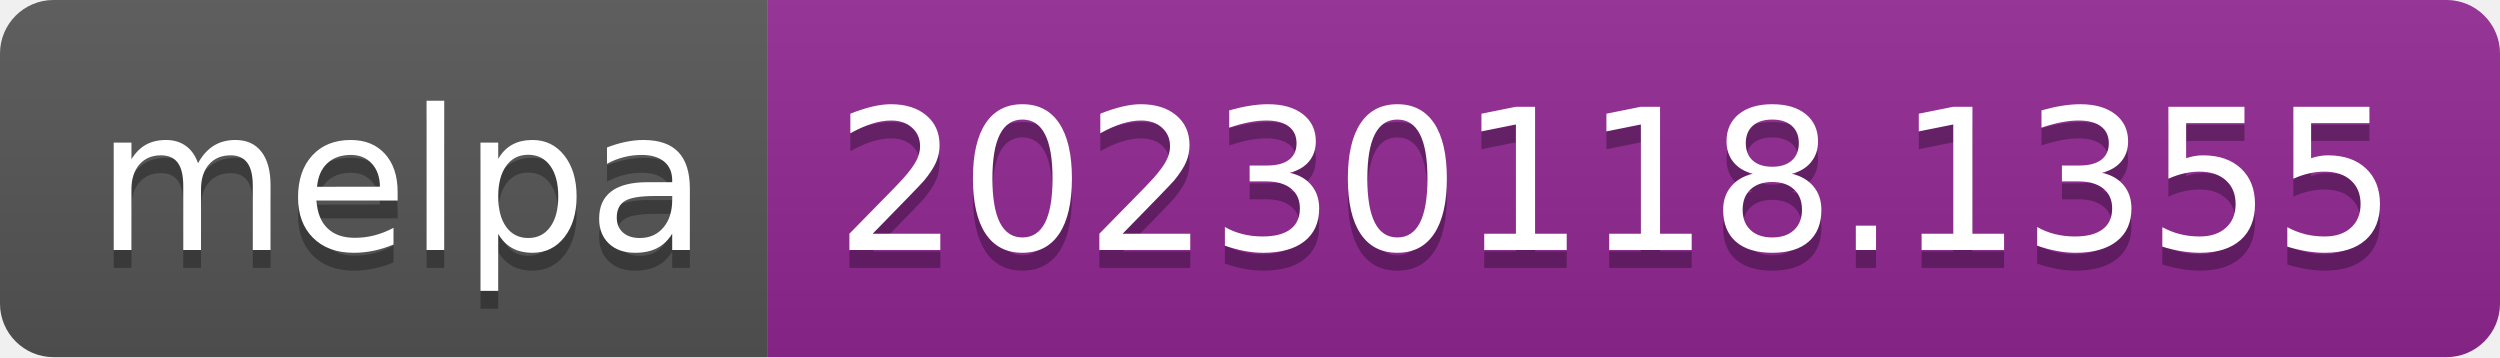
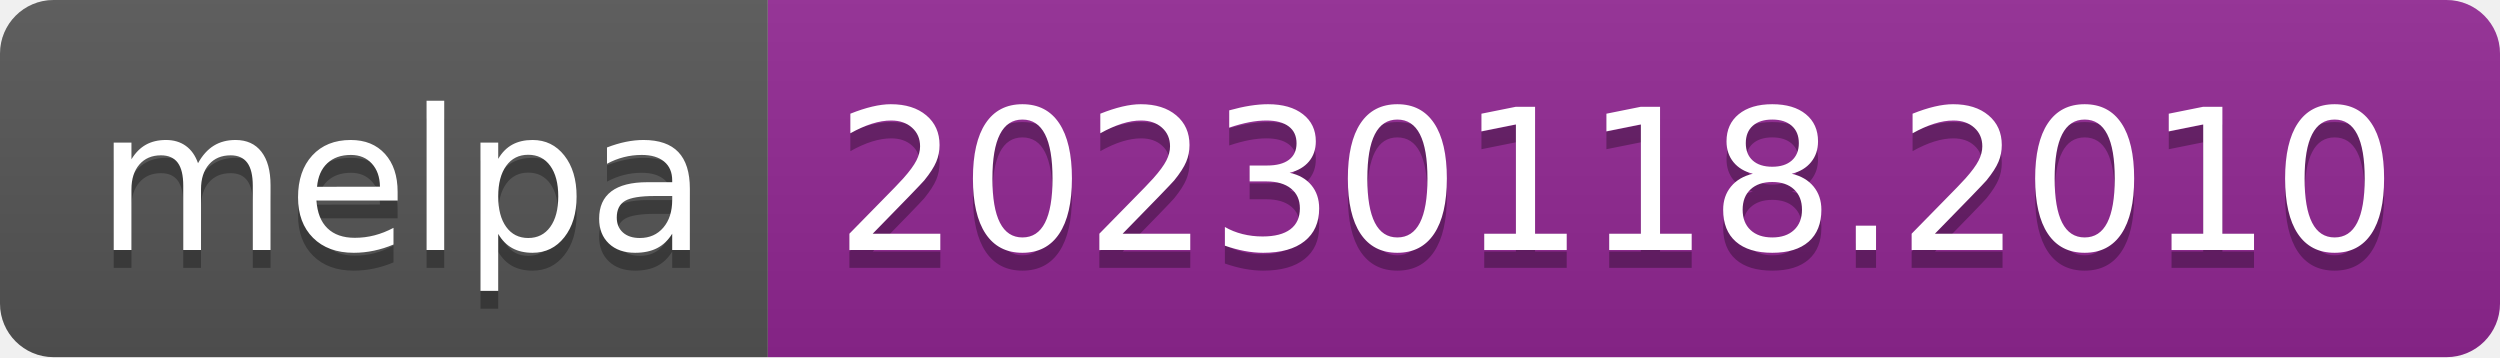
- <svg xmlns="http://www.w3.org/2000/svg" width="140" height="20" role="img" aria-label="melpa: 20230118.1355">
+ <svg xmlns="http://www.w3.org/2000/svg" width="140" height="20" role="img" aria-label="melpa: 20230118.2010">
  <linearGradient id="s" x2="0" y2="100%">
    <stop offset="0" stop-color="#bbb" stop-opacity=".1" />
    <stop offset="1" stop-opacity=".1" />
  </linearGradient>
  <clipPath id="r">
    <rect width="140" height="20" rx="3" fill="#fff" />
  </clipPath>
  <g clip-path="url(#r)">
    <rect width="43" height="20" fill="#555" />
    <rect x="43" width="97" height="20" fill="#922793" />
    <rect width="140" height="20" fill="url(#s)" />
  </g>
  <g fill="#fff" text-anchor="middle" font-family="Verdana,Geneva,DejaVu Sans,sans-serif" text-rendering="geometricPrecision" font-size="110">
    <text aria-hidden="true" x="225" y="150" fill="#010101" fill-opacity=".3" transform="scale(.1)" textLength="330">melpa</text>
    <text x="225" y="140" transform="scale(.1)" fill="#fff" textLength="330">melpa</text>
-     <text aria-hidden="true" x="905" y="150" fill="#010101" fill-opacity=".3" transform="scale(.1)" textLength="870">20230118.1355</text>
-     <text x="905" y="140" transform="scale(.1)" fill="#fff" textLength="870">20230118.1355</text>
+     <text aria-hidden="true" x="905" y="150" fill="#010101" fill-opacity=".3" transform="scale(.1)" textLength="870">20230118.2010</text>
+     <text x="905" y="140" transform="scale(.1)" fill="#fff" textLength="870">20230118.2010</text>
  </g>
</svg>
